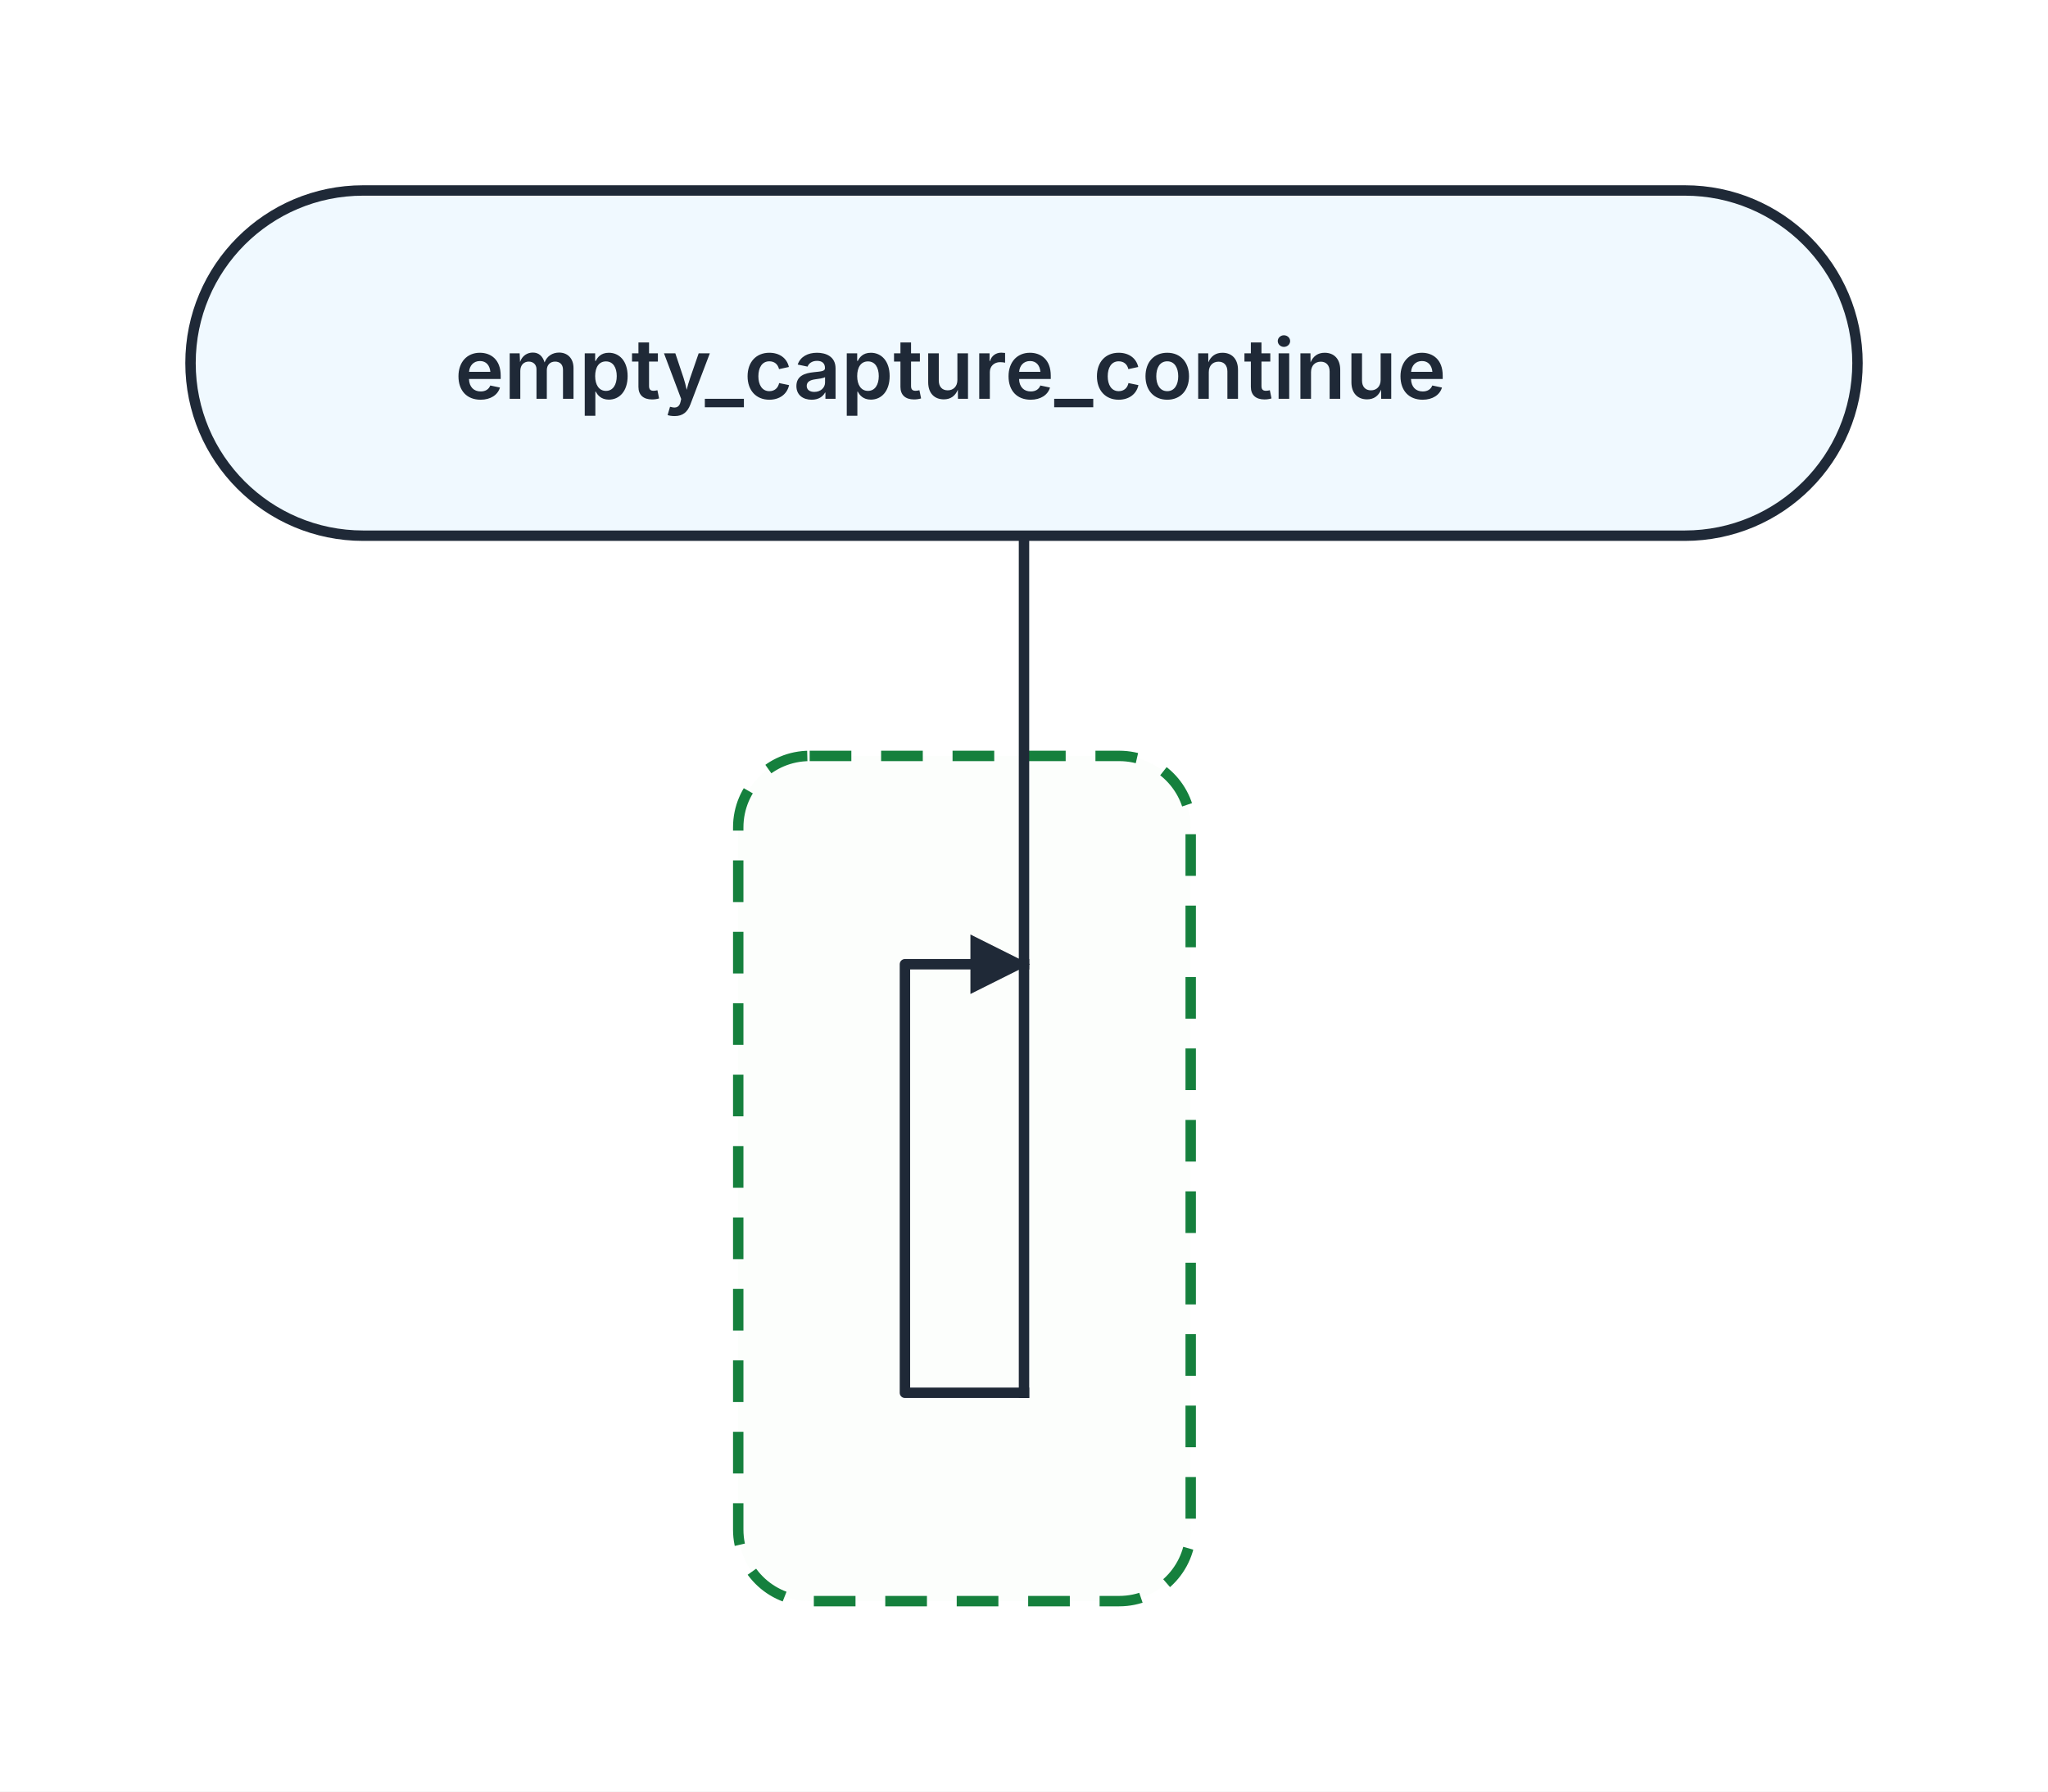
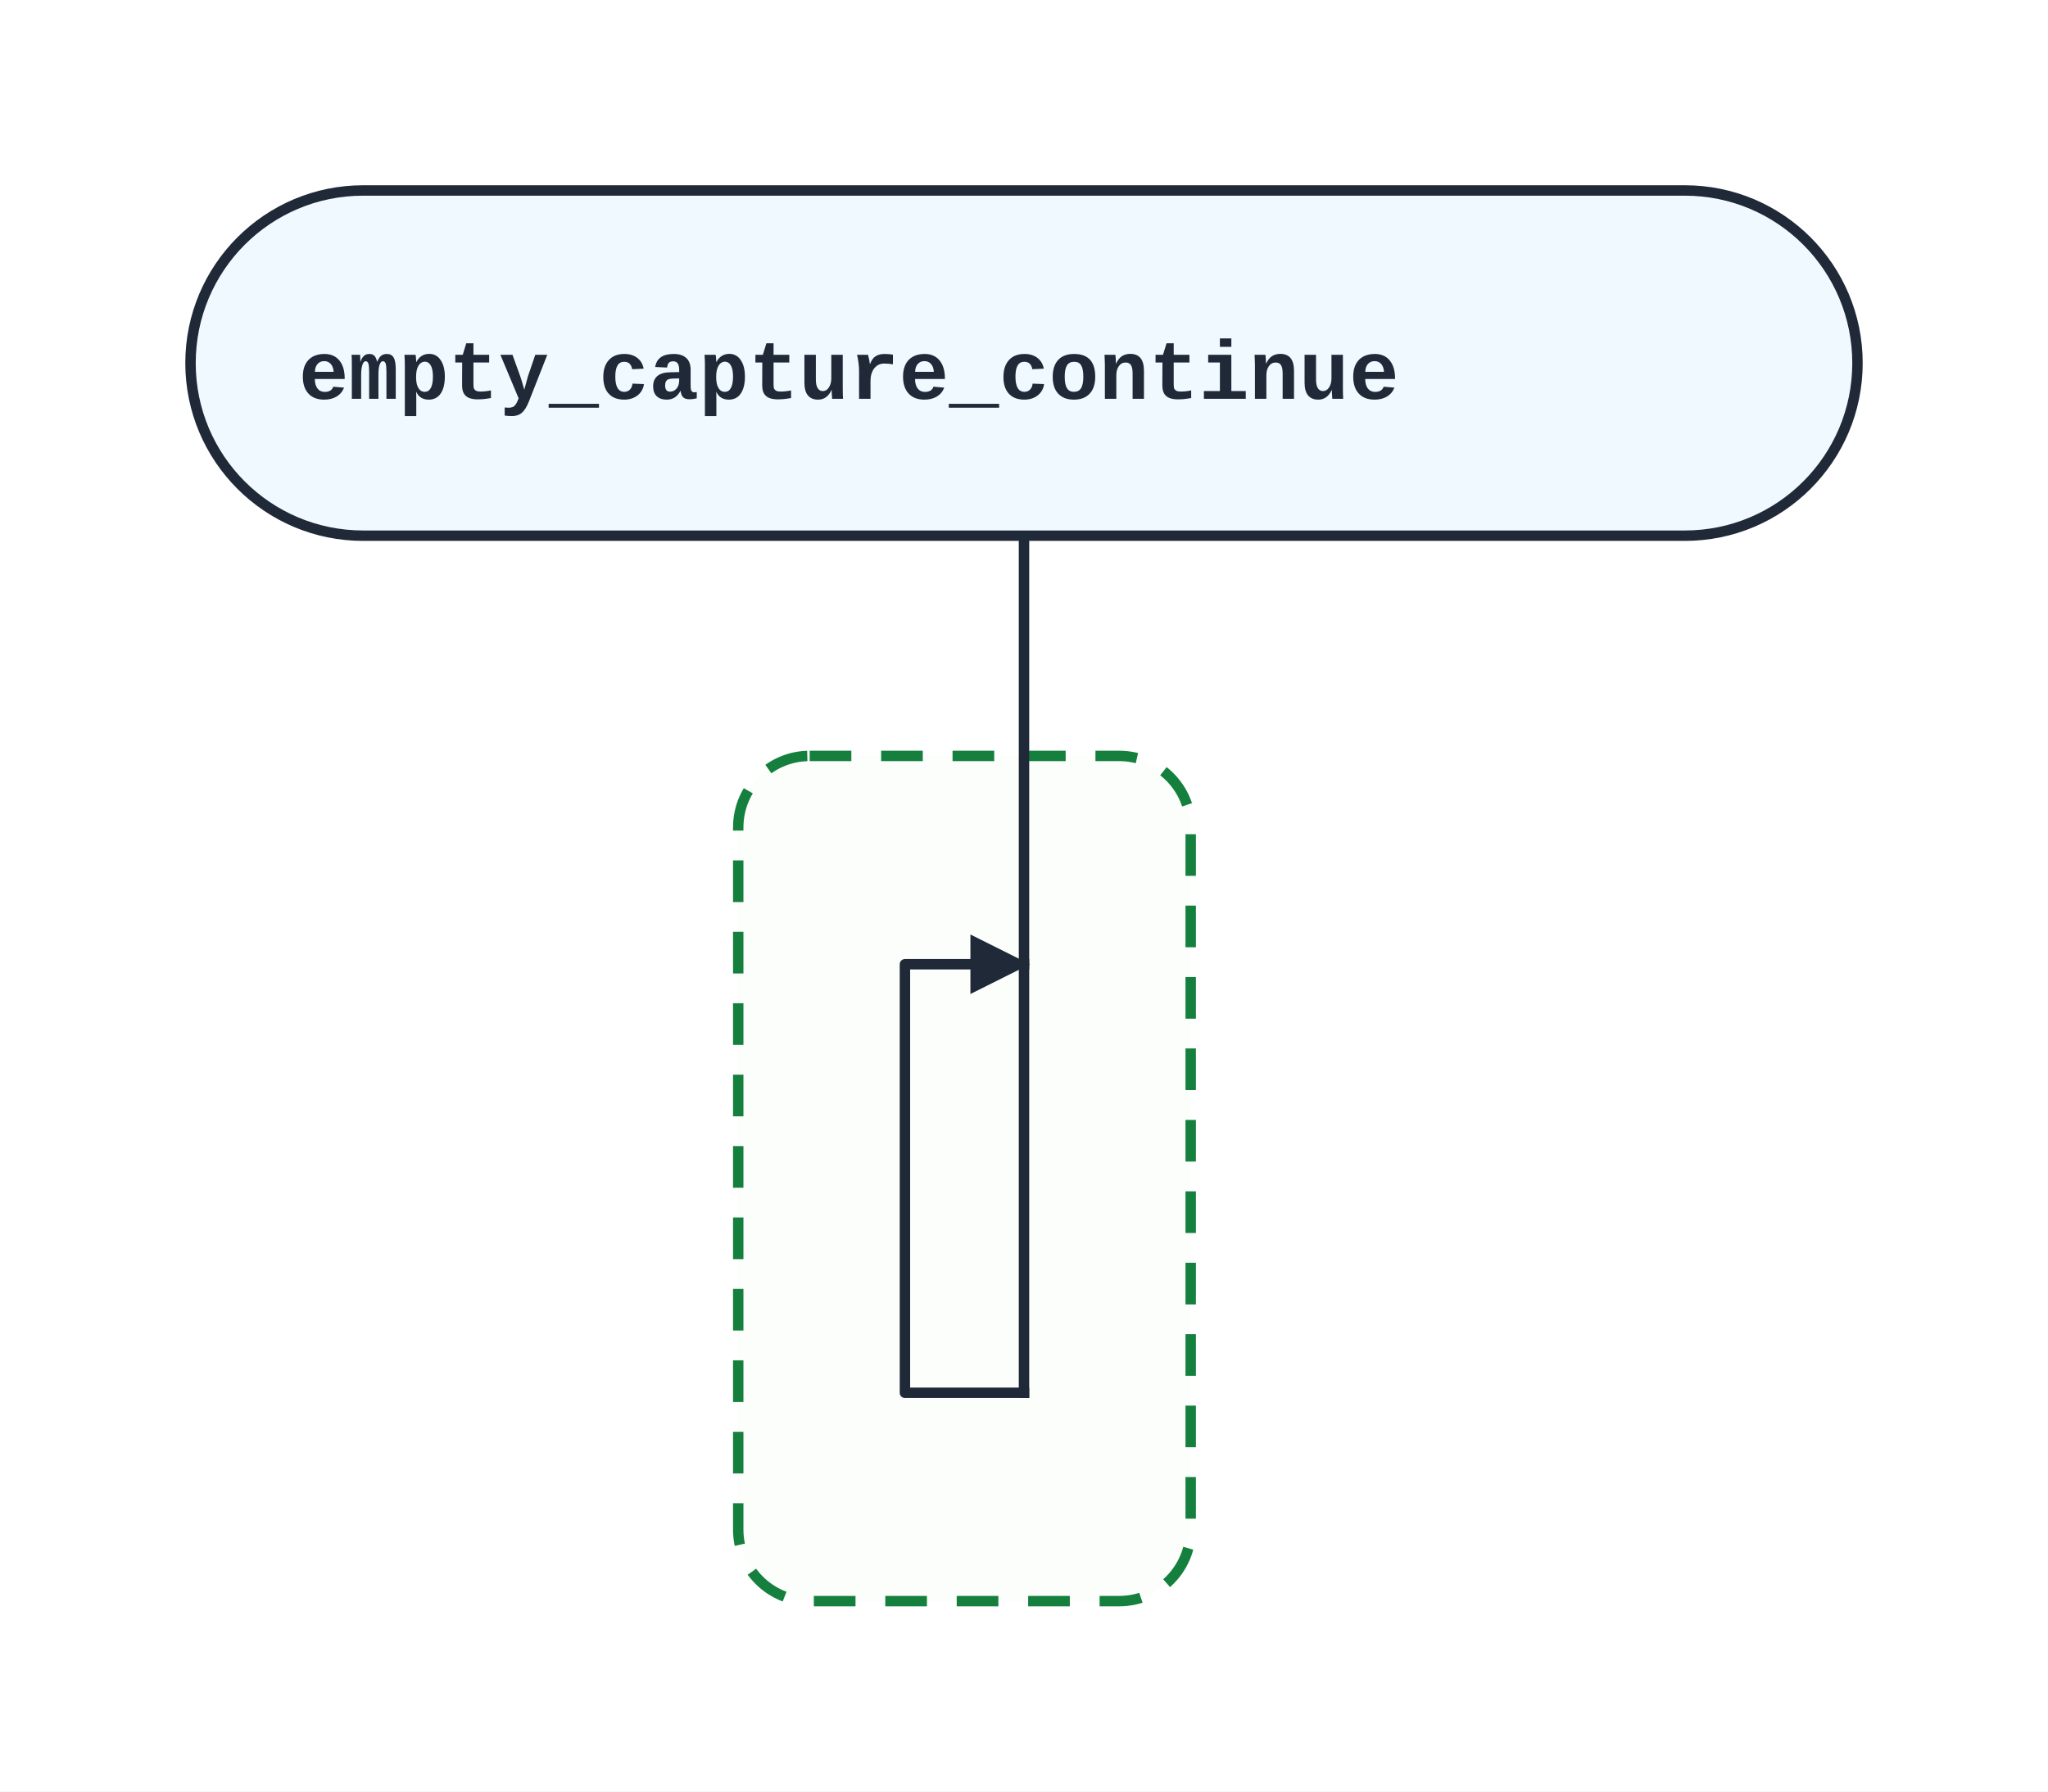
<svg xmlns="http://www.w3.org/2000/svg" width="344" height="301" viewBox="0 0 344 301" role="img" aria-labelledby="kaalang-title" aria-describedby="kaalang-description">
  <defs>
    <style>
      svg { color: #1f2937; font-family: Inter, ui-sans-serif, system-ui, -apple-system, BlinkMacSystemFont, "Segoe UI", sans-serif; text-rendering: optimizeLegibility; }
      .connection { fill: none; stroke: currentColor; stroke-width: 1.75; stroke-linecap: square; stroke-linejoin: round; }
      .connection-label { fill: #64748b; font-size: 12px; font-weight: 400; paint-order: stroke; stroke: #ffffff; stroke-width: 5px; stroke-linejoin: round; text-anchor: start; }
      .branch-label { fill: currentColor; font-weight: 500; }
      .parameter-link { fill: none; stroke: currentColor; stroke-width: 1.75; }
      .node-shape { fill: #ffffff; stroke: currentColor; stroke-width: 1.75; }
      .start .node-shape, .end .node-shape, .parameter-panel .node-shape { fill: #f0f9ff; }
      .action .node-shape, .call .node-shape { fill: #f8fafc; }
      .call-bars { fill: none; stroke: currentColor; stroke-width: 1.75; }
      .cycle .node-shape { fill: #f0fdf4; }
      .loop-marker { fill: #15803d; font-size: 20px; font-weight: 700; text-anchor: middle; }
      .question .node-shape { fill: #fffbeb; }
      .select .node-shape, .case .node-shape { fill: #f5f3ff; }
      .label { fill: currentColor; font-size: 14px; text-anchor: middle; }
      .start .label, .question .label, .select .label, .case .label, .end .label { font-weight: 600; }
      .action .label, .call .label, .cycle .label { font-weight: 500; text-anchor: start; }
      .parameter-panel .label { font-weight: 400; text-anchor: start; }
+       .code { font-family: ui-monospace, SFMono-Regular, Menlo, Monaco, Consolas, "Liberation Mono", monospace; }
      .cycle-boundary { fill: #f0fdf433; stroke: #15803d; stroke-width: 1.75; stroke-dasharray: 7 5; }
      .cycle-caption { fill: #166534; font-size: 12px; font-weight: 600; paint-order: stroke; stroke: #ffffff; stroke-width: 4px; }
    </style>
  </defs>
  <rect width="100%" height="100%" fill="#ffffff" />
  <g class="cycle-regions">
    <g>
      <rect class="cycle-boundary" x="124" y="127" width="76" height="142" rx="12" />
    </g>
  </g>
  <g class="connections">
    <defs>
      <marker id="back-edge-arrow" markerWidth="10" markerHeight="10" refX="9" refY="5" orient="auto" markerUnits="userSpaceOnUse">
        <path d="M 0 0 L 10 5 L 0 10 Z" fill="currentColor" />
      </marker>
    </defs>
    <path class="connection" d="       M 172 90 L 172 162       M 172 162 L 172 234     " />
    <path class="connection" d="       M 172 234 L 152 234 L 152 162 L 172 162     " marker-end="url(#back-edge-arrow)" />
  </g>
  <g class="nodes">
    <g class="node start" transform="translate(172 61)">
      <rect class="node-shape" x="-140" y="-29" width="280" height="58" rx="29" />
-       <text class="label" y="6" xml:space="preserve">
+       <text class="label code" y="6" xml:space="preserve">
        <tspan x="0" dy="0">empty_capture_continue</tspan>
      </text>
    </g>
  </g>
</svg>
